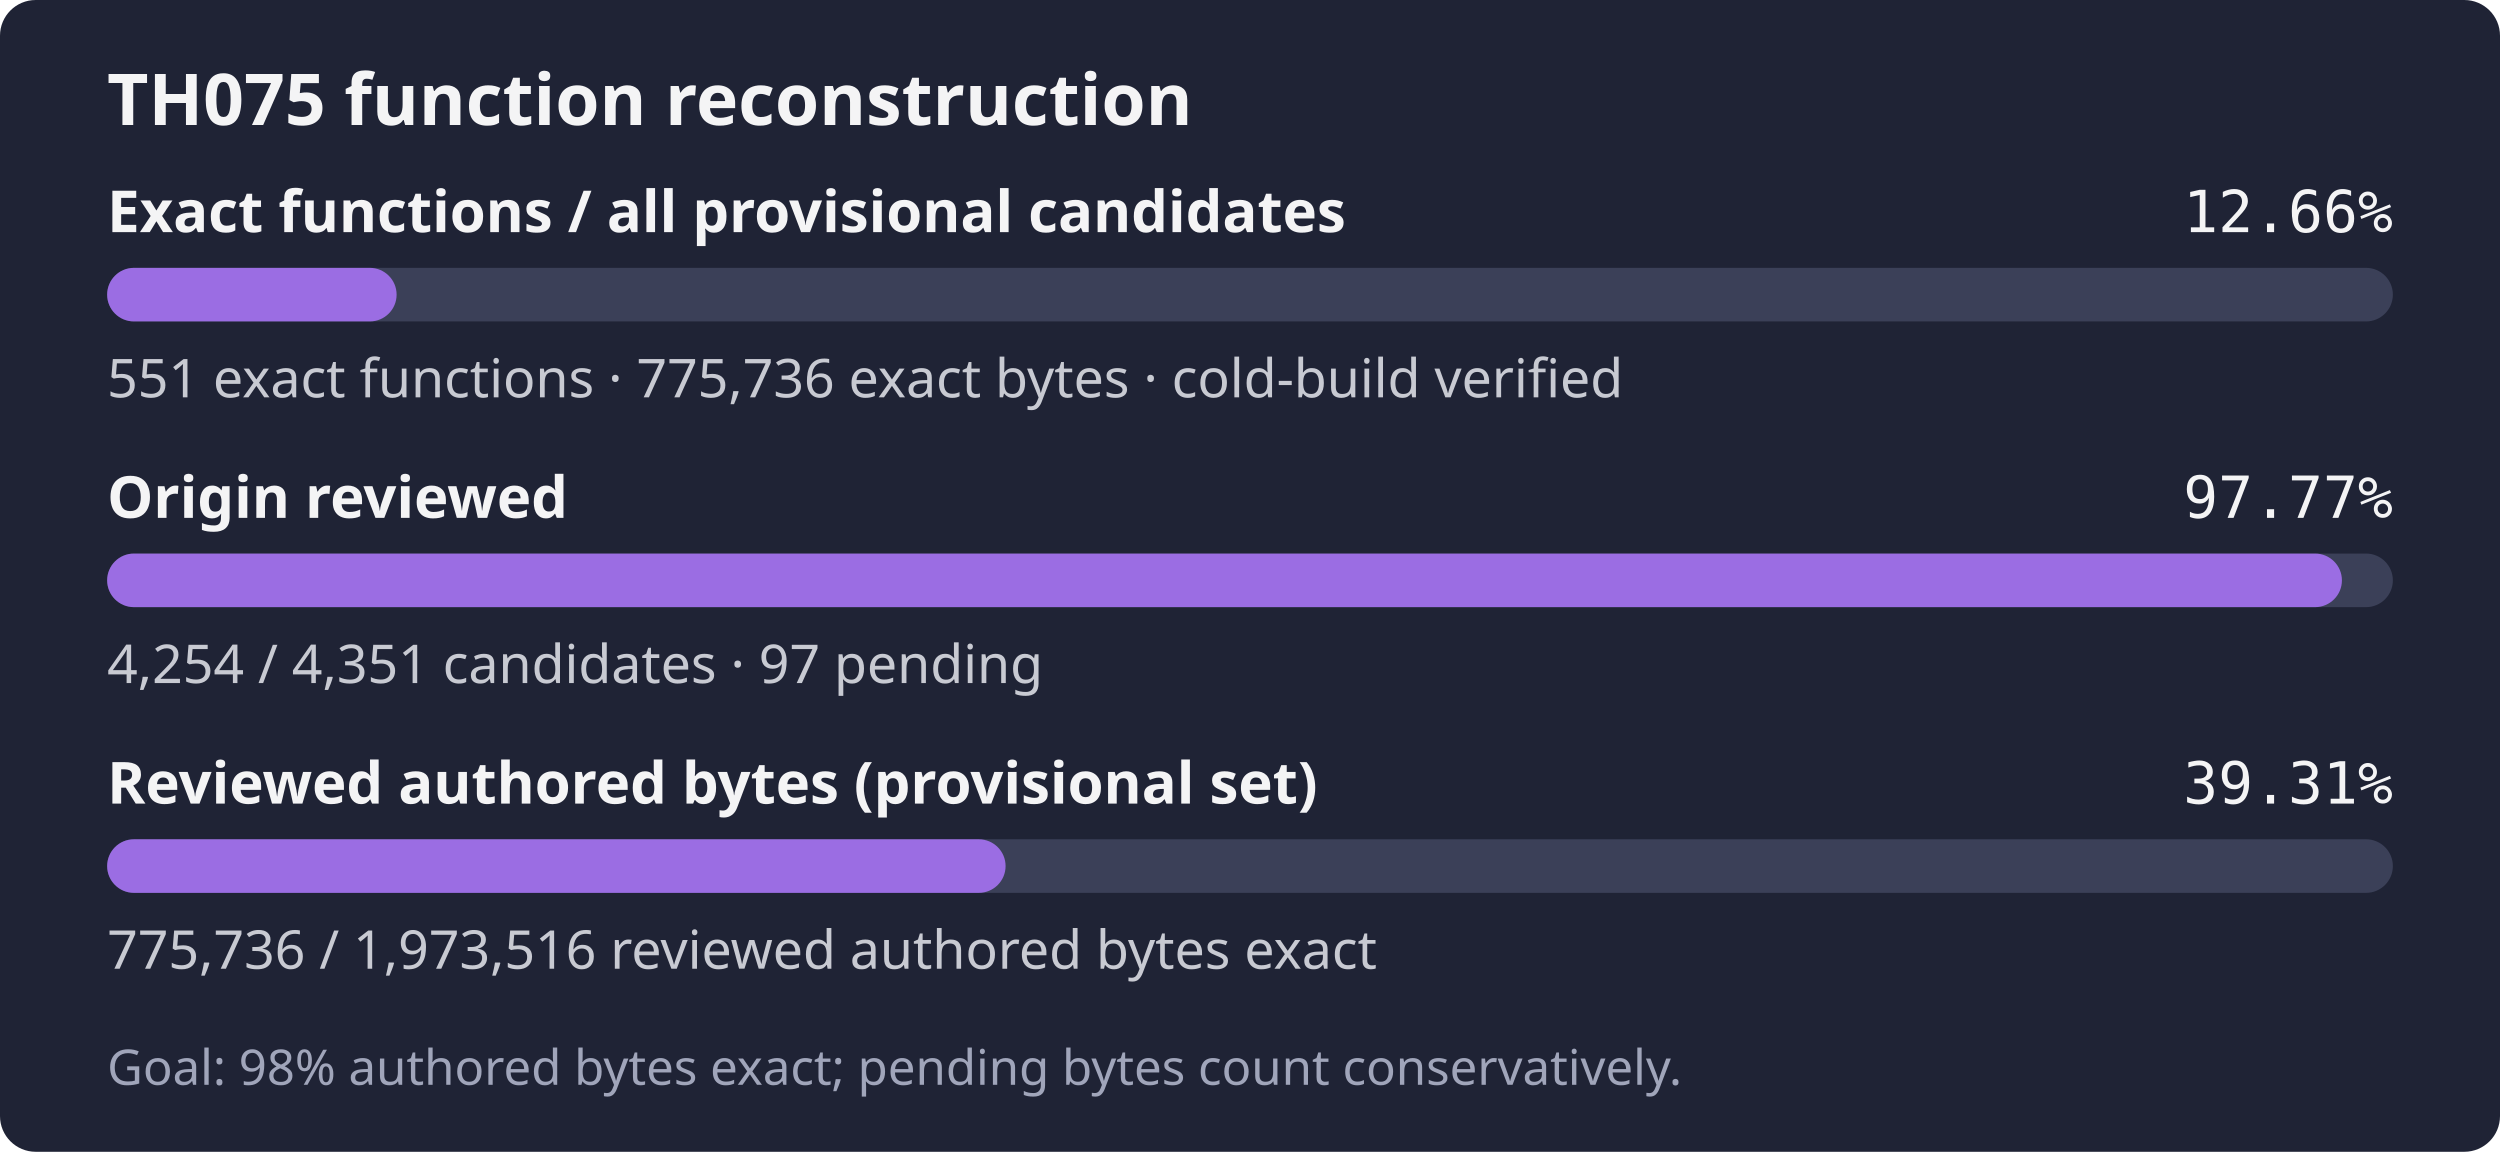
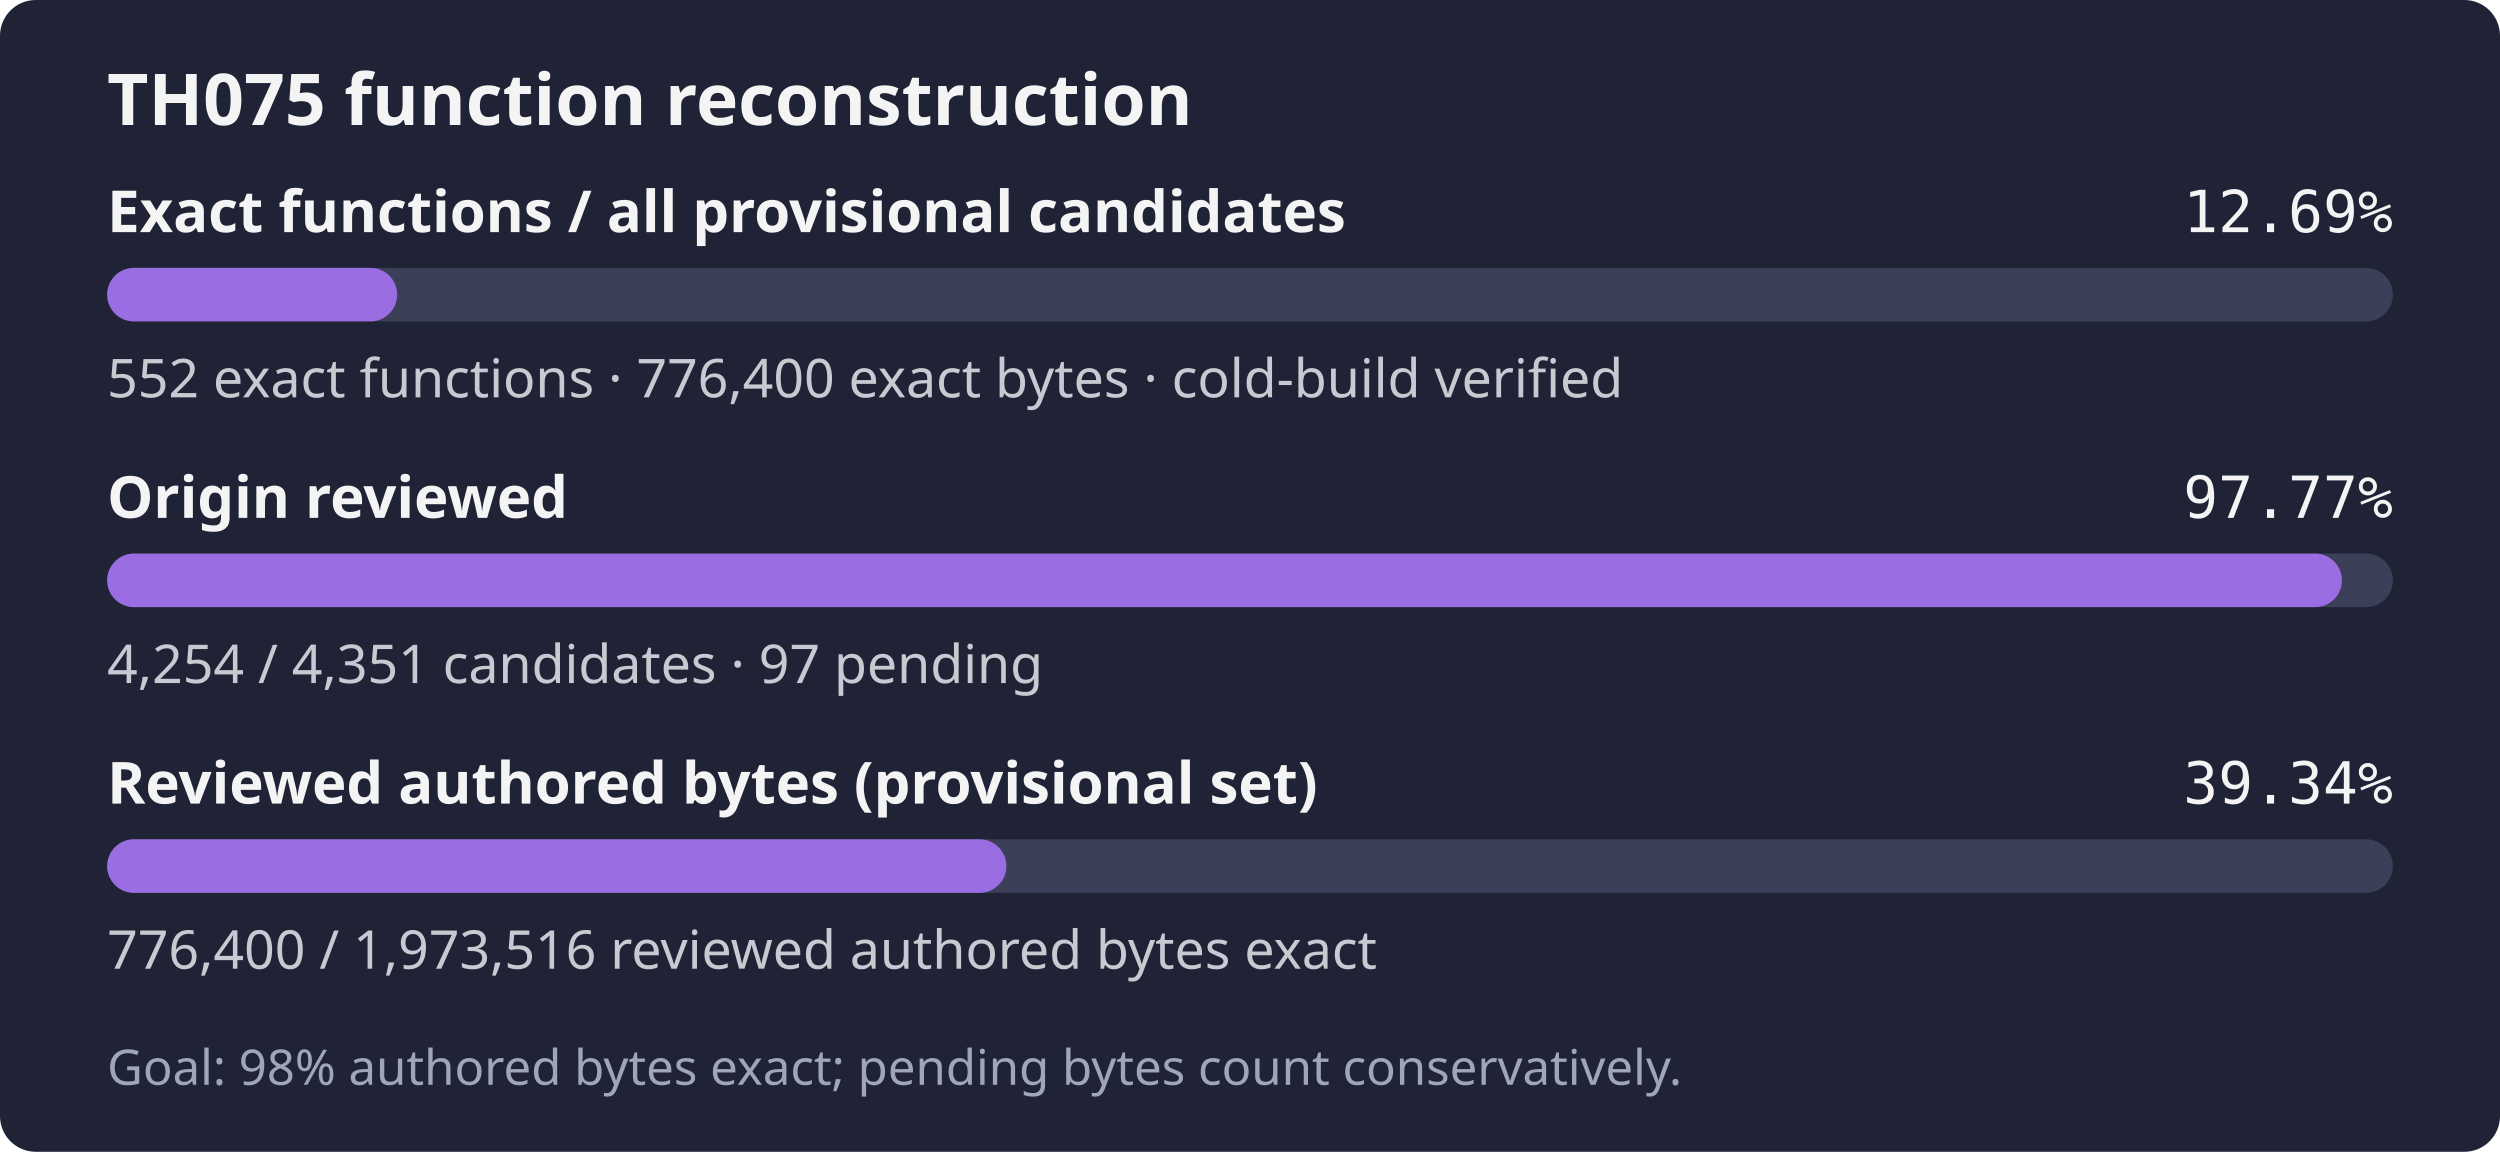
- <svg xmlns="http://www.w3.org/2000/svg" width="560" height="258" role="img" aria-label="TH075: 551 exact functions, 775,736 exact bytes; 4,254 of 4,351 candidates reviewed; Goal: 98% authored bytes exact; pending bytes count conservatively.">
+ <svg xmlns="http://www.w3.org/2000/svg" width="560" height="258" role="img" aria-label="TH075: 552 exact functions, 776,400 exact bytes; 4,254 of 4,351 candidates reviewed; Goal: 98% authored bytes exact; pending bytes count conservatively.">
  <rect width="560" height="258" rx="8" fill="#1f2335" />
  <text x="24" y="28" fill="#f4f4f5" font-family="sans-serif" font-size="16" font-weight="600">TH075 function reconstruction</text>
  <text x="24" y="52" fill="#f4f4f5" font-family="sans-serif" font-size="13" font-weight="600">Exact functions / all provisional candidates</text>
-   <text x="536" y="52" fill="#f4f4f5" text-anchor="end" font-family="monospace" font-size="13">12.66%</text>
+   <text x="536" y="52" fill="#f4f4f5" text-anchor="end" font-family="monospace" font-size="13">12.69%</text>
  <rect x="24" y="60" width="512" height="12" rx="6" fill="#3b4058" />
-   <rect x="24" y="60" width="64.84" height="12" rx="6" fill="#9b6de3" />
-   <text x="24" y="89" fill="#c8cad2" font-family="sans-serif" font-size="12">551 exact functions · 775,736 exact bytes · cold-build verified</text>
+   <rect x="24" y="60" width="64.96" height="12" rx="6" fill="#9b6de3" />
+   <text x="24" y="89" fill="#c8cad2" font-family="sans-serif" font-size="12">552 exact functions · 776,400 exact bytes · cold-build verified</text>
  <text x="24" y="116" fill="#f4f4f5" font-family="sans-serif" font-size="13" font-weight="600">Origin reviewed</text>
  <text x="536" y="116" fill="#f4f4f5" text-anchor="end" font-family="monospace" font-size="13">97.77%</text>
  <rect x="24" y="124" width="512" height="12" rx="6" fill="#3b4058" />
  <rect x="24" y="124" width="500.59" height="12" rx="6" fill="#9b6de3" />
  <text x="24" y="153" fill="#c8cad2" font-family="sans-serif" font-size="12">4,254 / 4,351 candidates · 97 pending</text>
  <text x="24" y="180" fill="#f4f4f5" font-family="sans-serif" font-size="13" font-weight="600">Reviewed authored bytes (provisional set)</text>
-   <text x="536" y="180" fill="#f4f4f5" text-anchor="end" font-family="monospace" font-size="13">39.31%</text>
+   <text x="536" y="180" fill="#f4f4f5" text-anchor="end" font-family="monospace" font-size="13">39.34%</text>
  <rect x="24" y="188" width="512" height="12" rx="6" fill="#3b4058" />
-   <rect x="24" y="188" width="201.25" height="12" rx="6" fill="#9b6de3" />
-   <text x="24" y="217" fill="#c8cad2" font-family="sans-serif" font-size="12">775,736 / 1,973,516 reviewed authored bytes exact</text>
+   <rect x="24" y="188" width="201.43" height="12" rx="6" fill="#9b6de3" />
+   <text x="24" y="217" fill="#c8cad2" font-family="sans-serif" font-size="12">776,400 / 1,973,516 reviewed authored bytes exact</text>
  <text x="24" y="243" fill="#a0a5ba" font-family="sans-serif" font-size="11">Goal: 98% authored bytes exact; pending bytes count conservatively.</text>
</svg>
